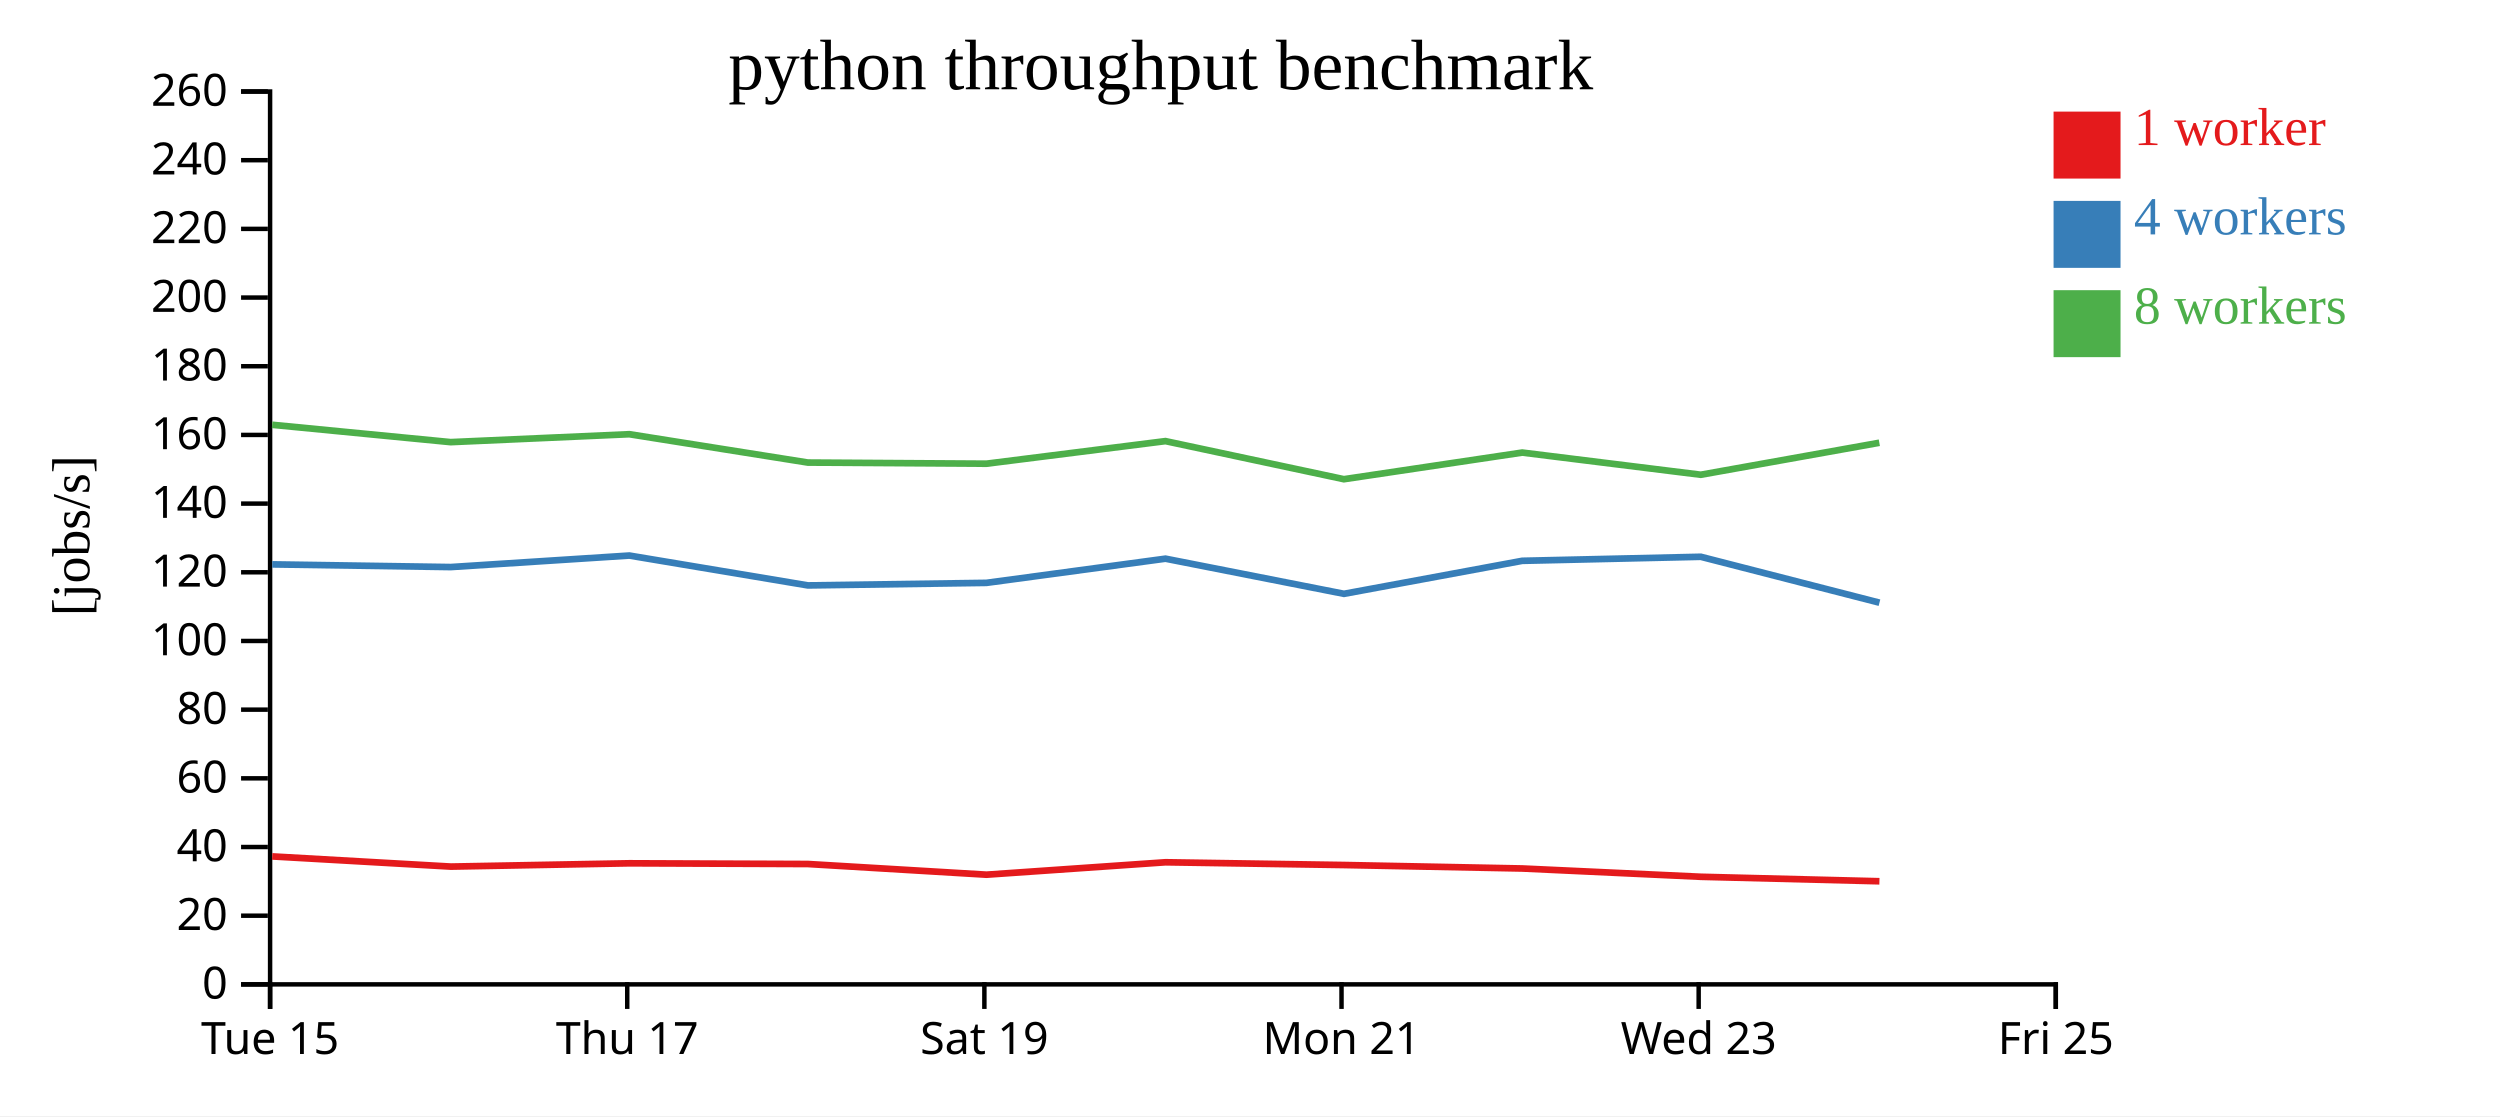
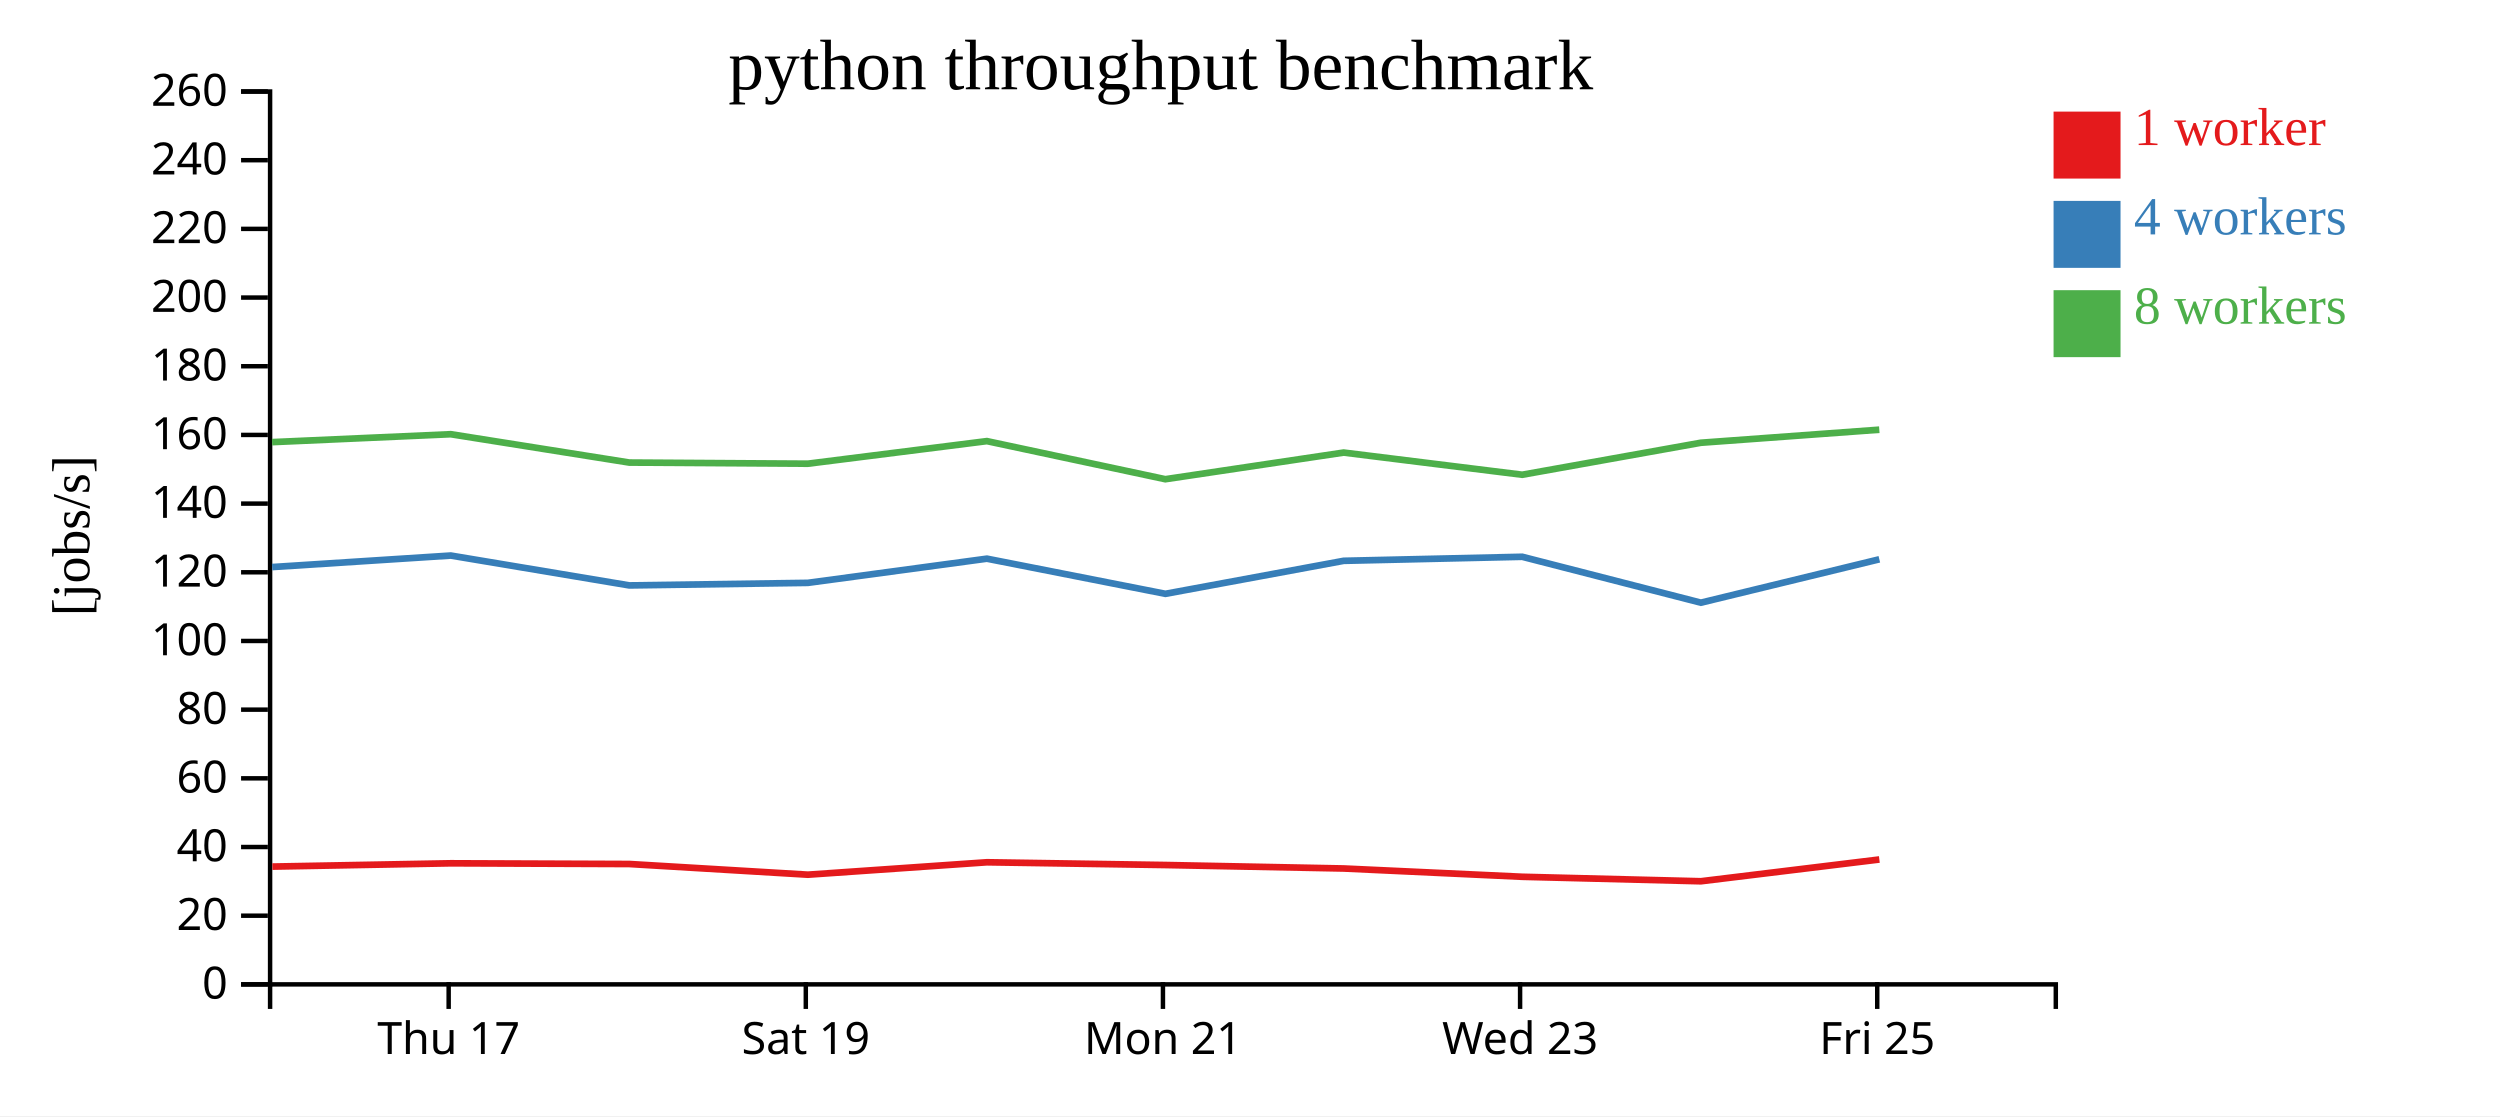
<svg xmlns="http://www.w3.org/2000/svg" width="560" height="250">
  <rect width="100%" height="100%" fill="white" />
  <g transform="translate(60,20)">
    <g transform="translate(0,200)" fill="none" font-size="10" font-family="sans-serif" text-anchor="middle">
      <path class="domain" stroke="currentColor" d="M0.5,6V0.5H400.5V6" />
-       <g class="tick" opacity="1" transform="translate(0.5,0)">
-         <line stroke="currentColor" y2="6" />
-         <text fill="currentColor" y="9" dy="0.71em">Tue 15</text>
-       </g>
-       <g class="tick" opacity="1" transform="translate(80.5,0)">
+       <g class="tick" opacity="1" transform="translate(40.5,0)">
        <line stroke="currentColor" y2="6" />
        <text fill="currentColor" y="9" dy="0.71em">Thu 17</text>
      </g>
-       <g class="tick" opacity="1" transform="translate(160.5,0)">
+       <g class="tick" opacity="1" transform="translate(120.5,0)">
        <line stroke="currentColor" y2="6" />
        <text fill="currentColor" y="9" dy="0.71em">Sat 19</text>
      </g>
-       <g class="tick" opacity="1" transform="translate(240.5,0)">
+       <g class="tick" opacity="1" transform="translate(200.5,0)">
        <line stroke="currentColor" y2="6" />
        <text fill="currentColor" y="9" dy="0.71em">Mon 21</text>
      </g>
-       <g class="tick" opacity="1" transform="translate(320.5,0)">
+       <g class="tick" opacity="1" transform="translate(280.5,0)">
        <line stroke="currentColor" y2="6" />
        <text fill="currentColor" y="9" dy="0.71em">Wed 23</text>
      </g>
-       <g class="tick" opacity="1" transform="translate(400.5,0)">
+       <g class="tick" opacity="1" transform="translate(360.5,0)">
        <line stroke="currentColor" y2="6" />
        <text fill="currentColor" y="9" dy="0.71em">Fri 25</text>
      </g>
    </g>
    <g fill="none" font-size="10" font-family="sans-serif" text-anchor="end">
      <path class="domain" stroke="currentColor" d="M-6,200.5H0.5V0.5H-6" />
      <g class="tick" opacity="1" transform="translate(0,200.5)">
        <line stroke="currentColor" x2="-6" />
        <text fill="currentColor" x="-9" dy="0.32em">0</text>
      </g>
      <g class="tick" opacity="1" transform="translate(0,185.1154)">
        <line stroke="currentColor" x2="-6" />
        <text fill="currentColor" x="-9" dy="0.32em">20</text>
      </g>
      <g class="tick" opacity="1" transform="translate(0,169.7308)">
        <line stroke="currentColor" x2="-6" />
        <text fill="currentColor" x="-9" dy="0.32em">40</text>
      </g>
      <g class="tick" opacity="1" transform="translate(0,154.3462)">
        <line stroke="currentColor" x2="-6" />
        <text fill="currentColor" x="-9" dy="0.32em">60</text>
      </g>
      <g class="tick" opacity="1" transform="translate(0,138.9615)">
        <line stroke="currentColor" x2="-6" />
        <text fill="currentColor" x="-9" dy="0.32em">80</text>
      </g>
      <g class="tick" opacity="1" transform="translate(0,123.5769)">
        <line stroke="currentColor" x2="-6" />
        <text fill="currentColor" x="-9" dy="0.32em">100</text>
      </g>
      <g class="tick" opacity="1" transform="translate(0,108.1923)">
        <line stroke="currentColor" x2="-6" />
        <text fill="currentColor" x="-9" dy="0.32em">120</text>
      </g>
      <g class="tick" opacity="1" transform="translate(0,92.80769)">
        <line stroke="currentColor" x2="-6" />
        <text fill="currentColor" x="-9" dy="0.32em">140</text>
      </g>
      <g class="tick" opacity="1" transform="translate(0,77.42308)">
        <line stroke="currentColor" x2="-6" />
        <text fill="currentColor" x="-9" dy="0.32em">160</text>
      </g>
      <g class="tick" opacity="1" transform="translate(0,62.03846)">
        <line stroke="currentColor" x2="-6" />
        <text fill="currentColor" x="-9" dy="0.32em">180</text>
      </g>
      <g class="tick" opacity="1" transform="translate(0,46.65385)">
        <line stroke="currentColor" x2="-6" />
        <text fill="currentColor" x="-9" dy="0.32em">200</text>
      </g>
      <g class="tick" opacity="1" transform="translate(0,31.26923)">
        <line stroke="currentColor" x2="-6" />
        <text fill="currentColor" x="-9" dy="0.32em">220</text>
      </g>
      <g class="tick" opacity="1" transform="translate(0,15.88462)">
        <line stroke="currentColor" x2="-6" />
        <text fill="currentColor" x="-9" dy="0.32em">240</text>
      </g>
      <g class="tick" opacity="1" transform="translate(0,0.5)">
        <line stroke="currentColor" x2="-6" />
        <text fill="currentColor" x="-9" dy="0.32em">260</text>
      </g>
    </g>
    <text text-anchor="middle" style="font-size: 12px" transform="rotate(-90)" y="-40" x="-100">[jobs/s]</text>
    <text text-anchor="middle" style="font-size: 16px" y="0" x="200">python throughput benchmark</text>
-     <path class="line" fill="none" stroke="#e41a1c" stroke-width="1.5" d="M0.977,171.835L41.009,174.117L80.979,173.379L120.976,173.539L160.969,175.931L201.067,173.149L241.044,173.764L280.991,174.542L320.999,176.401L360.991,177.403" />
-     <path class="line" fill="none" stroke="#377eb8" stroke-width="1.5" d="M0.976,106.42L40.957,107.023L80.973,104.443L120.965,111.133L160.958,110.561L201.066,105.143L241.047,113.016L280.976,105.624L320.98,104.72L360.999,115.002" />
-     <path class="line" fill="none" stroke="#4daf4a" stroke-width="1.5" d="M0.965,75.152L40.947,79.039L80.967,77.263L120.961,83.614L160.942,83.872L201.061,78.81L241.031,87.342L280.973,81.377L320.976,86.343L360.972,79.178" />
+     <path class="line" fill="none" stroke="#e41a1c" stroke-width="1.5" d="M1.009,174.117L40.979,173.379L80.976,173.539L120.969,175.931L161.067,173.149L201.044,173.764L240.991,174.542L280.999,176.401L320.991,177.403L360.976,172.526" />
+     <path class="line" fill="none" stroke="#377eb8" stroke-width="1.5" d="M0.957,107.023L40.973,104.443L80.965,111.133L120.958,110.561L161.066,105.143L201.047,113.016L240.976,105.624L280.98,104.72L320.999,115.002L360.971,105.283" />
+     <path class="line" fill="none" stroke="#4daf4a" stroke-width="1.5" d="M0.947,79.039L40.967,77.263L80.961,83.614L120.942,83.872L161.061,78.81L201.031,87.342L240.973,81.377L280.976,86.343L320.972,79.178L360.964,76.25" />
    <rect class="dot" x="400" y="5" width="15" height="15" style="fill: #e41a1c;" />
    <rect class="dot" x="400" y="25" width="15" height="15" style="fill: #377eb8;" />
    <rect class="dot" x="400" y="45" width="15" height="15" style="fill: #4daf4a;" />
    <text class="label" x="418" y="12.5" style="fill: #e41a1c; alignment-baseline: middle;" text-anchor="left">1 worker</text>
    <text class="label" x="418" y="32.5" style="fill: #377eb8; alignment-baseline: middle;" text-anchor="left">4 workers</text>
    <text class="label" x="418" y="52.5" style="fill: #4daf4a; alignment-baseline: middle;" text-anchor="left">8 workers</text>
  </g>
</svg>
